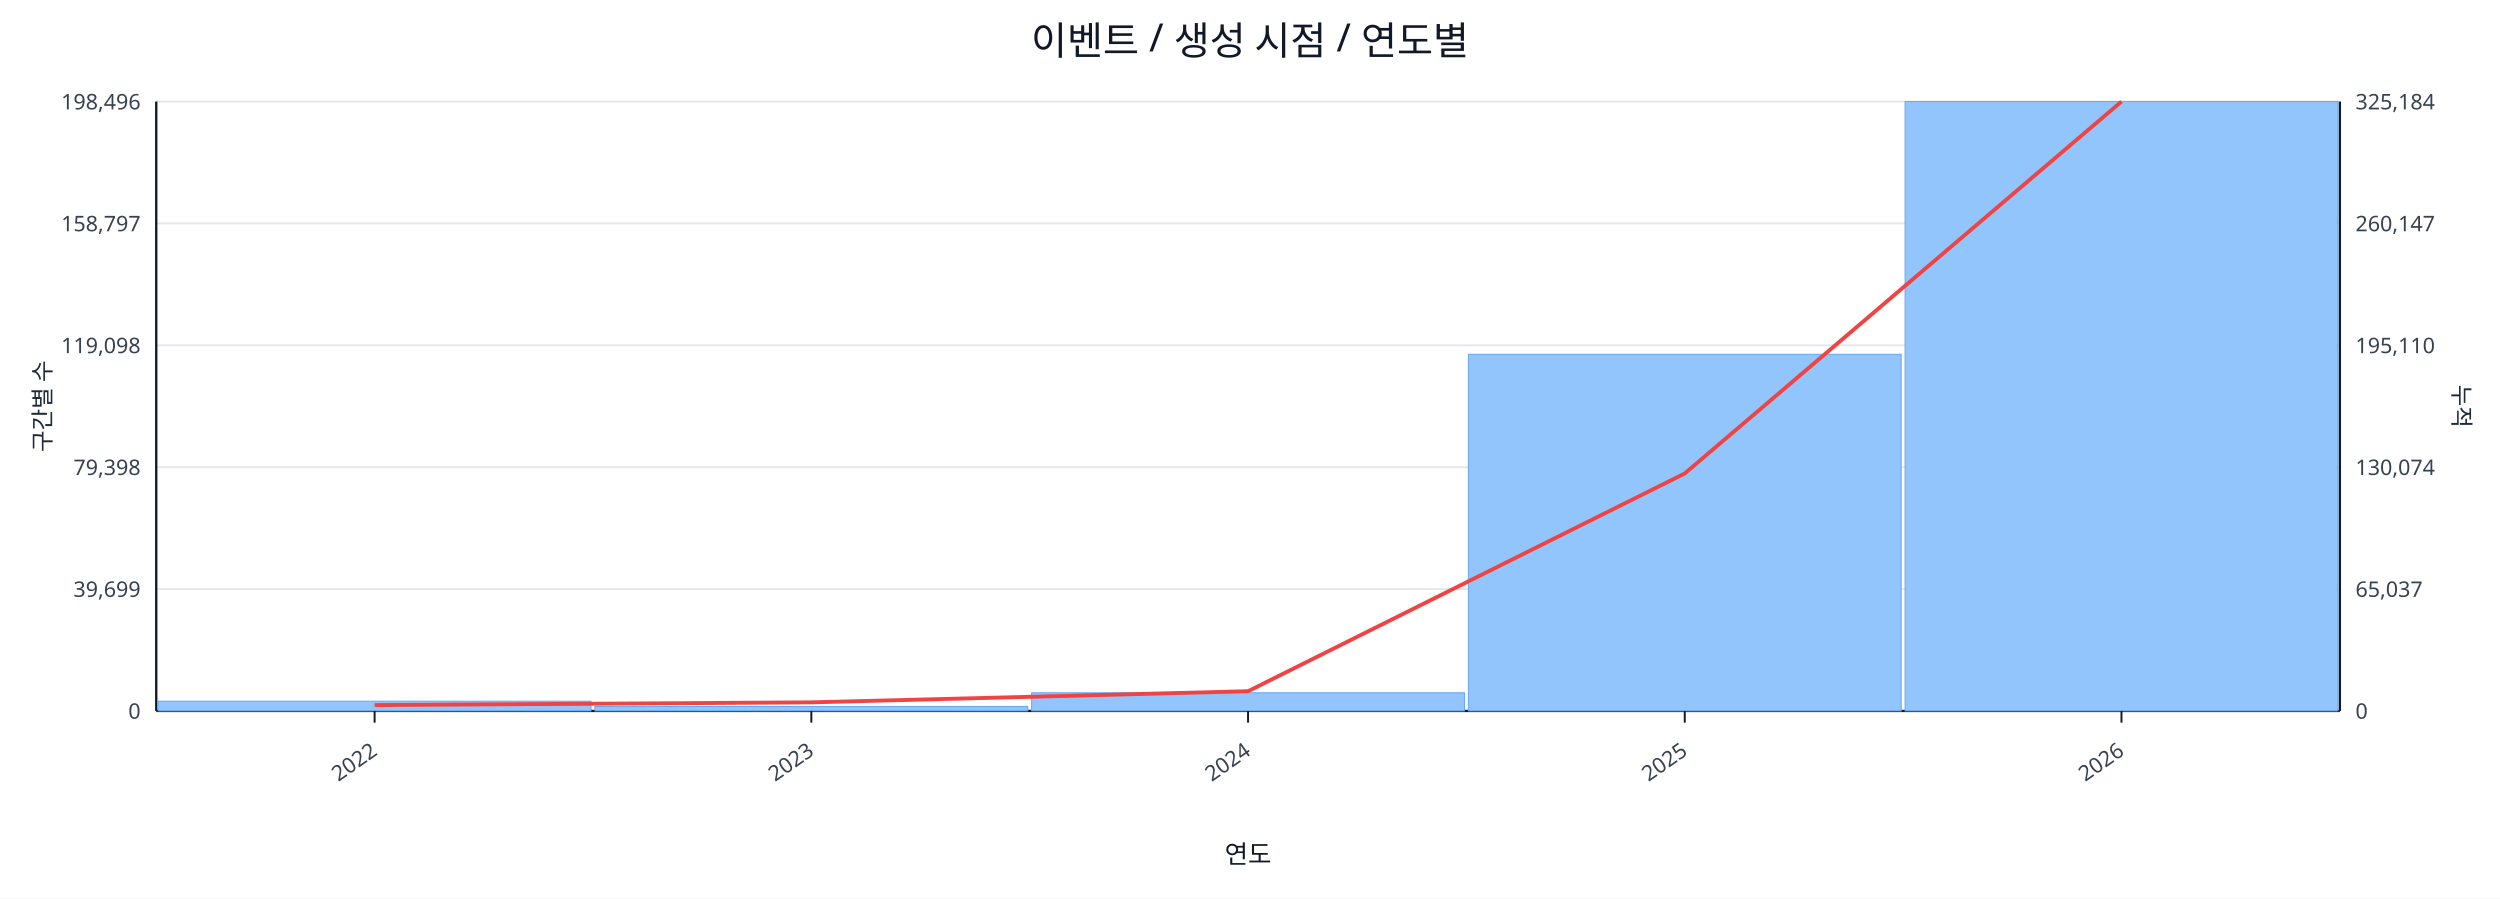
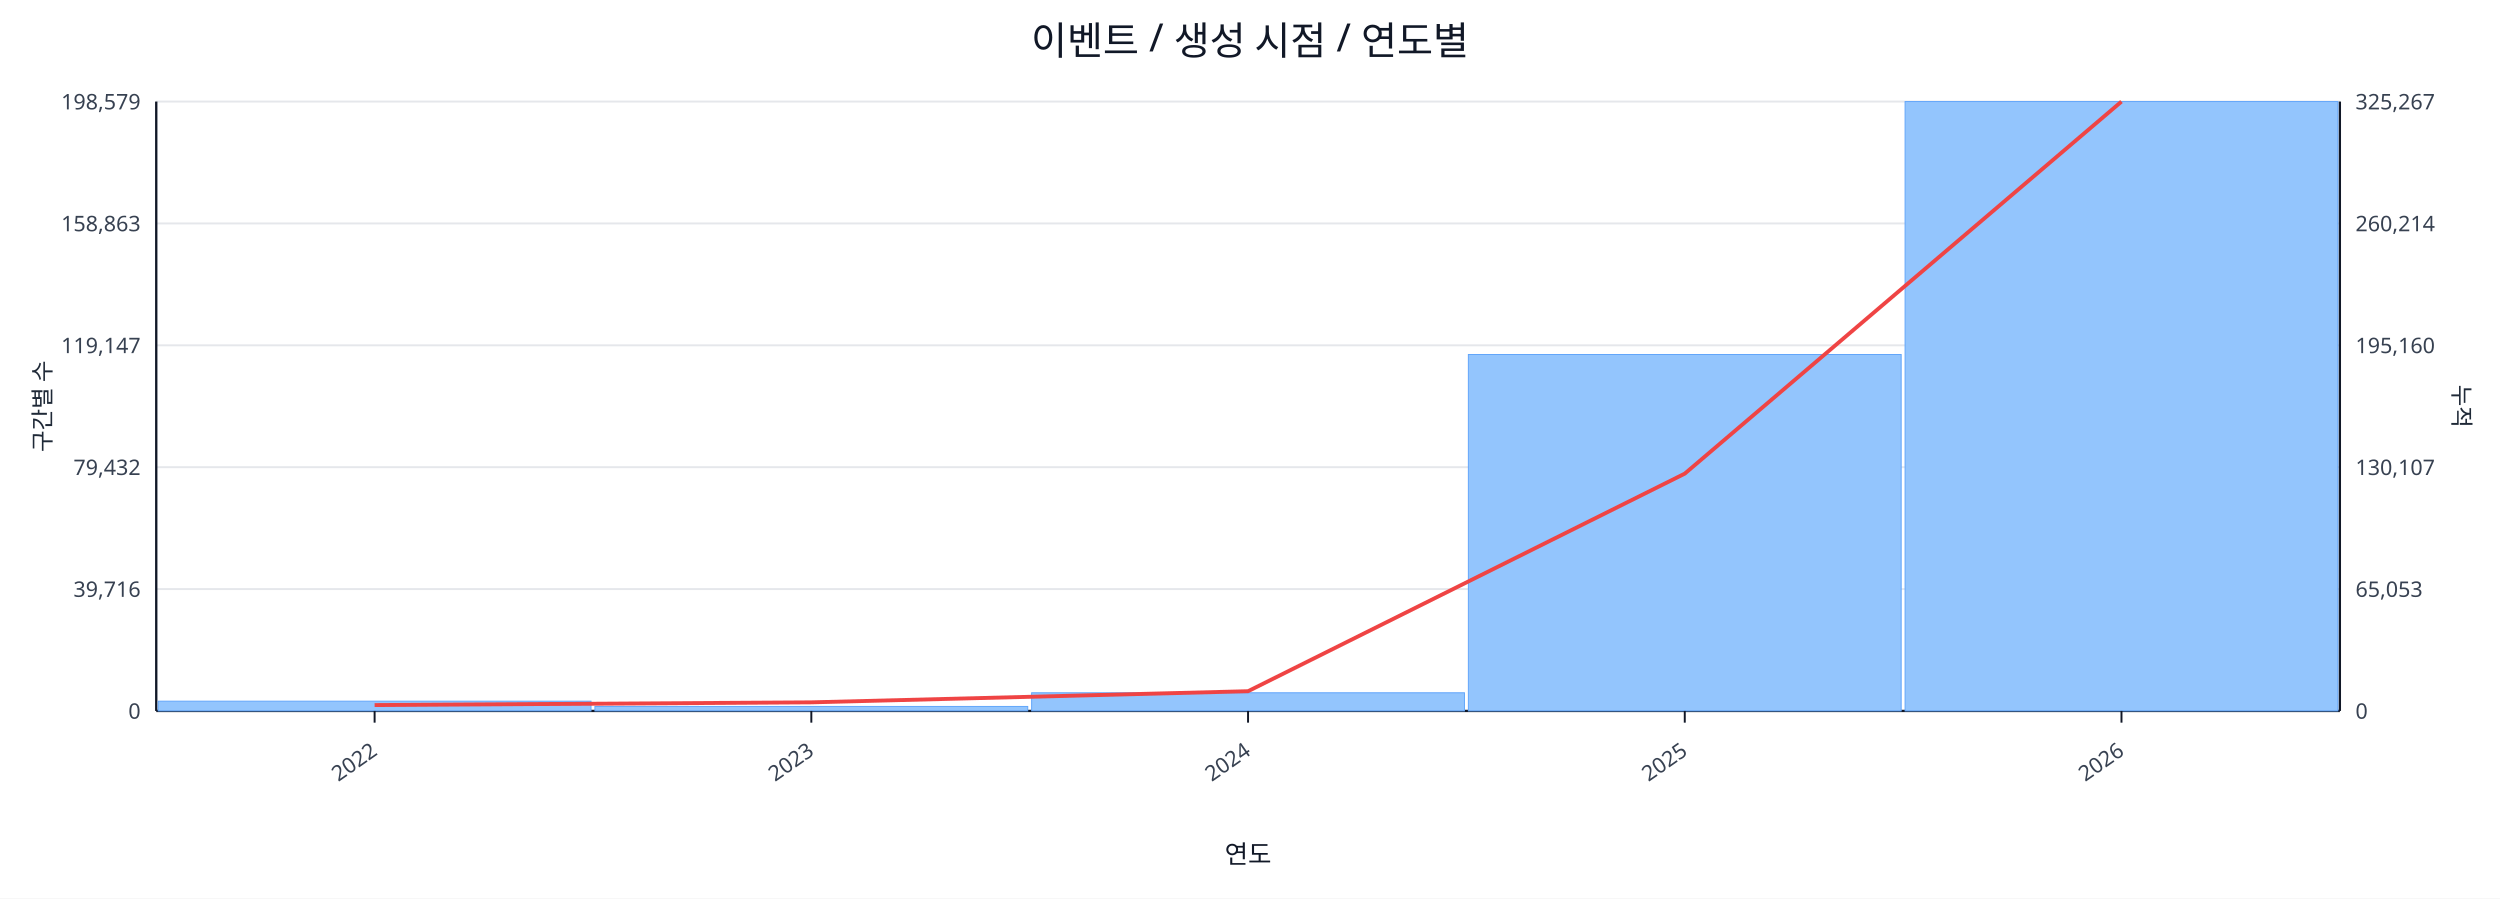
<svg xmlns="http://www.w3.org/2000/svg" width="1280" height="460" viewBox="0 0 1280 460">
  <rect x="0" y="0" width="100%" height="100%" fill="#ffffff" />
  <text x="640.0" y="28" font-size="20" text-anchor="middle" font-family="sans-serif" fill="#111827">이벤트 / 생성 시점 / 연도별</text>
  <line x1="80.0" y1="52.0" x2="1198.0" y2="52.0" stroke="#e5e7eb" stroke-width="1" />
-   <text x="72.0" y="56.0" font-size="11" text-anchor="end" font-family="sans-serif" fill="#374151">198,496</text>
-   <text x="1206.0" y="56.0" font-size="11" text-anchor="start" font-family="sans-serif" fill="#374151">325,184</text>
+   <text x="72.0" y="56.0" font-size="11" text-anchor="end" font-family="sans-serif" fill="#374151">198,579</text>
+   <text x="1206.0" y="56.0" font-size="11" text-anchor="start" font-family="sans-serif" fill="#374151">325,267</text>
  <line x1="80.0" y1="114.4" x2="1198.0" y2="114.4" stroke="#e5e7eb" stroke-width="1" />
-   <text x="72.0" y="118.4" font-size="11" text-anchor="end" font-family="sans-serif" fill="#374151">158,797</text>
-   <text x="1206.0" y="118.4" font-size="11" text-anchor="start" font-family="sans-serif" fill="#374151">260,147</text>
+   <text x="72.0" y="118.4" font-size="11" text-anchor="end" font-family="sans-serif" fill="#374151">158,863</text>
+   <text x="1206.0" y="118.4" font-size="11" text-anchor="start" font-family="sans-serif" fill="#374151">260,214</text>
  <line x1="80.0" y1="176.8" x2="1198.0" y2="176.8" stroke="#e5e7eb" stroke-width="1" />
-   <text x="72.0" y="180.8" font-size="11" text-anchor="end" font-family="sans-serif" fill="#374151">119,098</text>
-   <text x="1206.0" y="180.8" font-size="11" text-anchor="start" font-family="sans-serif" fill="#374151">195,110</text>
+   <text x="72.0" y="180.8" font-size="11" text-anchor="end" font-family="sans-serif" fill="#374151">119,147</text>
+   <text x="1206.0" y="180.8" font-size="11" text-anchor="start" font-family="sans-serif" fill="#374151">195,160</text>
  <line x1="80.0" y1="239.2" x2="1198.0" y2="239.2" stroke="#e5e7eb" stroke-width="1" />
-   <text x="72.0" y="243.2" font-size="11" text-anchor="end" font-family="sans-serif" fill="#374151">79,398</text>
-   <text x="1206.0" y="243.2" font-size="11" text-anchor="start" font-family="sans-serif" fill="#374151">130,074</text>
+   <text x="72.0" y="243.2" font-size="11" text-anchor="end" font-family="sans-serif" fill="#374151">79,432</text>
+   <text x="1206.0" y="243.2" font-size="11" text-anchor="start" font-family="sans-serif" fill="#374151">130,107</text>
  <line x1="80.0" y1="301.6" x2="1198.0" y2="301.6" stroke="#e5e7eb" stroke-width="1" />
-   <text x="72.0" y="305.6" font-size="11" text-anchor="end" font-family="sans-serif" fill="#374151">39,699</text>
-   <text x="1206.0" y="305.6" font-size="11" text-anchor="start" font-family="sans-serif" fill="#374151">65,037</text>
+   <text x="72.0" y="305.6" font-size="11" text-anchor="end" font-family="sans-serif" fill="#374151">39,716</text>
+   <text x="1206.0" y="305.6" font-size="11" text-anchor="start" font-family="sans-serif" fill="#374151">65,053</text>
  <line x1="80.0" y1="364.0" x2="1198.0" y2="364.0" stroke="#e5e7eb" stroke-width="1" />
  <text x="72.0" y="368.0" font-size="11" text-anchor="end" font-family="sans-serif" fill="#374151">0</text>
  <text x="1206.0" y="368.0" font-size="11" text-anchor="start" font-family="sans-serif" fill="#374151">0</text>
  <line x1="80.0" y1="364.0" x2="1198.0" y2="364.0" stroke="#111827" stroke-width="1.2" />
  <line x1="80.0" y1="52.0" x2="80.0" y2="364.0" stroke="#111827" stroke-width="1.2" />
  <line x1="1198.0" y1="52.0" x2="1198.0" y2="364.0" stroke="#111827" stroke-width="1.2" />
  <rect x="81.0" y="359.0" width="221.6" height="5.0" fill="#93c5fd" stroke="#60a5fa" stroke-width="0.5" />
  <rect x="304.6" y="361.7" width="221.6" height="2.3" fill="#93c5fd" stroke="#60a5fa" stroke-width="0.5" />
  <rect x="528.2" y="354.7" width="221.6" height="9.3" fill="#93c5fd" stroke="#60a5fa" stroke-width="0.5" />
-   <rect x="751.8" y="181.4" width="221.6" height="182.6" fill="#93c5fd" stroke="#60a5fa" stroke-width="0.5" />
+   <rect x="751.8" y="181.5" width="221.6" height="182.5" fill="#93c5fd" stroke="#60a5fa" stroke-width="0.5" />
  <rect x="975.4" y="52.0" width="221.6" height="312.0" fill="#93c5fd" stroke="#60a5fa" stroke-width="0.5" />
-   <polyline fill="none" stroke="#ef4444" stroke-width="2" points="191.8,361.0 415.4,359.6 639.0,353.9 862.6,242.4 1086.2,52.0" />
+   <polyline fill="none" stroke="#ef4444" stroke-width="2" points="191.8,361.0 415.4,359.6 639.0,353.9 862.6,242.5 1086.2,52.0" />
  <line x1="191.8" y1="364.0" x2="191.8" y2="370.0" stroke="#111827" stroke-width="1" />
  <text x="193.8" y="386.0" font-size="11" text-anchor="end" transform="rotate(-35 193.8 386.0)" font-family="sans-serif" fill="#374151">2022</text>
  <line x1="415.4" y1="364.0" x2="415.4" y2="370.0" stroke="#111827" stroke-width="1" />
  <text x="417.4" y="386.0" font-size="11" text-anchor="end" transform="rotate(-35 417.4 386.0)" font-family="sans-serif" fill="#374151">2023</text>
  <line x1="639.0" y1="364.0" x2="639.0" y2="370.0" stroke="#111827" stroke-width="1" />
  <text x="641.0" y="386.0" font-size="11" text-anchor="end" transform="rotate(-35 641.0 386.0)" font-family="sans-serif" fill="#374151">2024</text>
  <line x1="862.6" y1="364.0" x2="862.6" y2="370.0" stroke="#111827" stroke-width="1" />
  <text x="864.6" y="386.0" font-size="11" text-anchor="end" transform="rotate(-35 864.6 386.0)" font-family="sans-serif" fill="#374151">2025</text>
  <line x1="1086.2" y1="364.0" x2="1086.2" y2="370.0" stroke="#111827" stroke-width="1" />
  <text x="1088.2" y="386.0" font-size="11" text-anchor="end" transform="rotate(-35 1088.2 386.0)" font-family="sans-serif" fill="#374151">2026</text>
  <text x="26" y="208.0" font-size="12" transform="rotate(-90 26 208.0)" text-anchor="middle" font-family="sans-serif" fill="#1f2937">구간별 수</text>
  <text x="1256.0" y="208.0" font-size="12" transform="rotate(90 1256.0 208.0)" text-anchor="middle" font-family="sans-serif" fill="#1f2937">누적</text>
  <text x="639.0" y="442.0" font-size="13" text-anchor="middle" font-family="sans-serif" fill="#111827">연도</text>
</svg>
